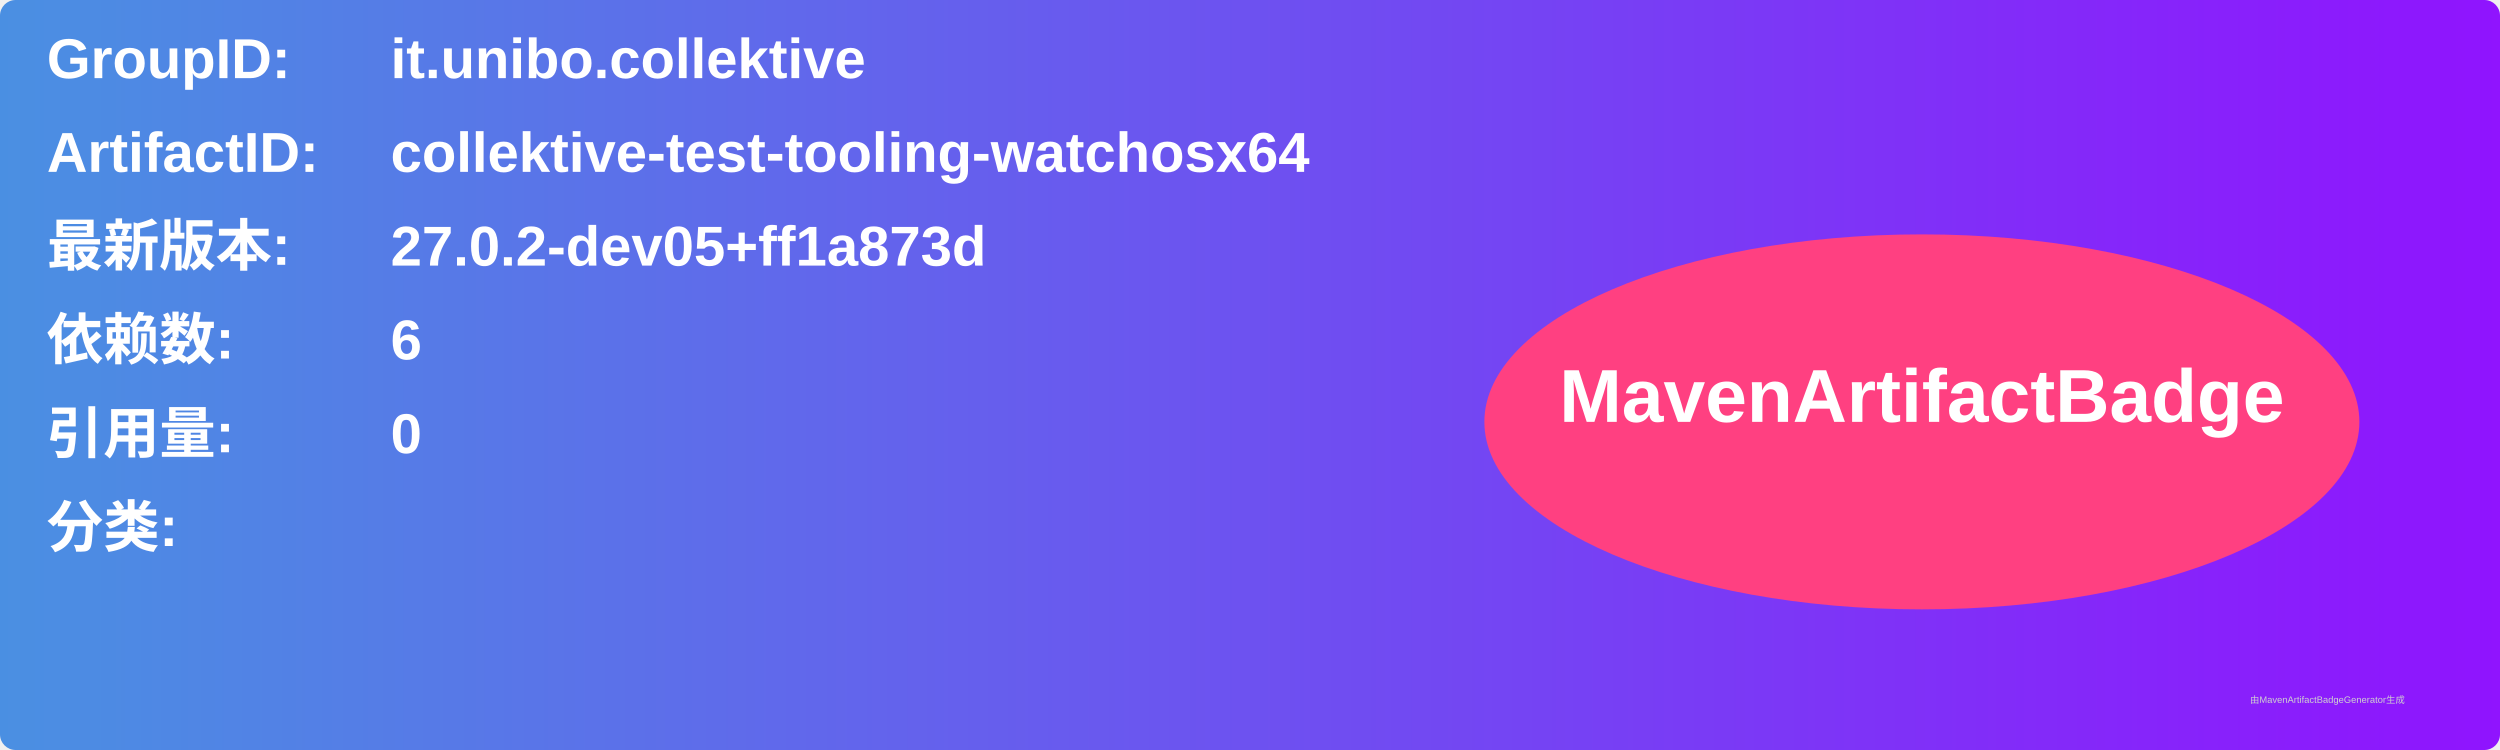
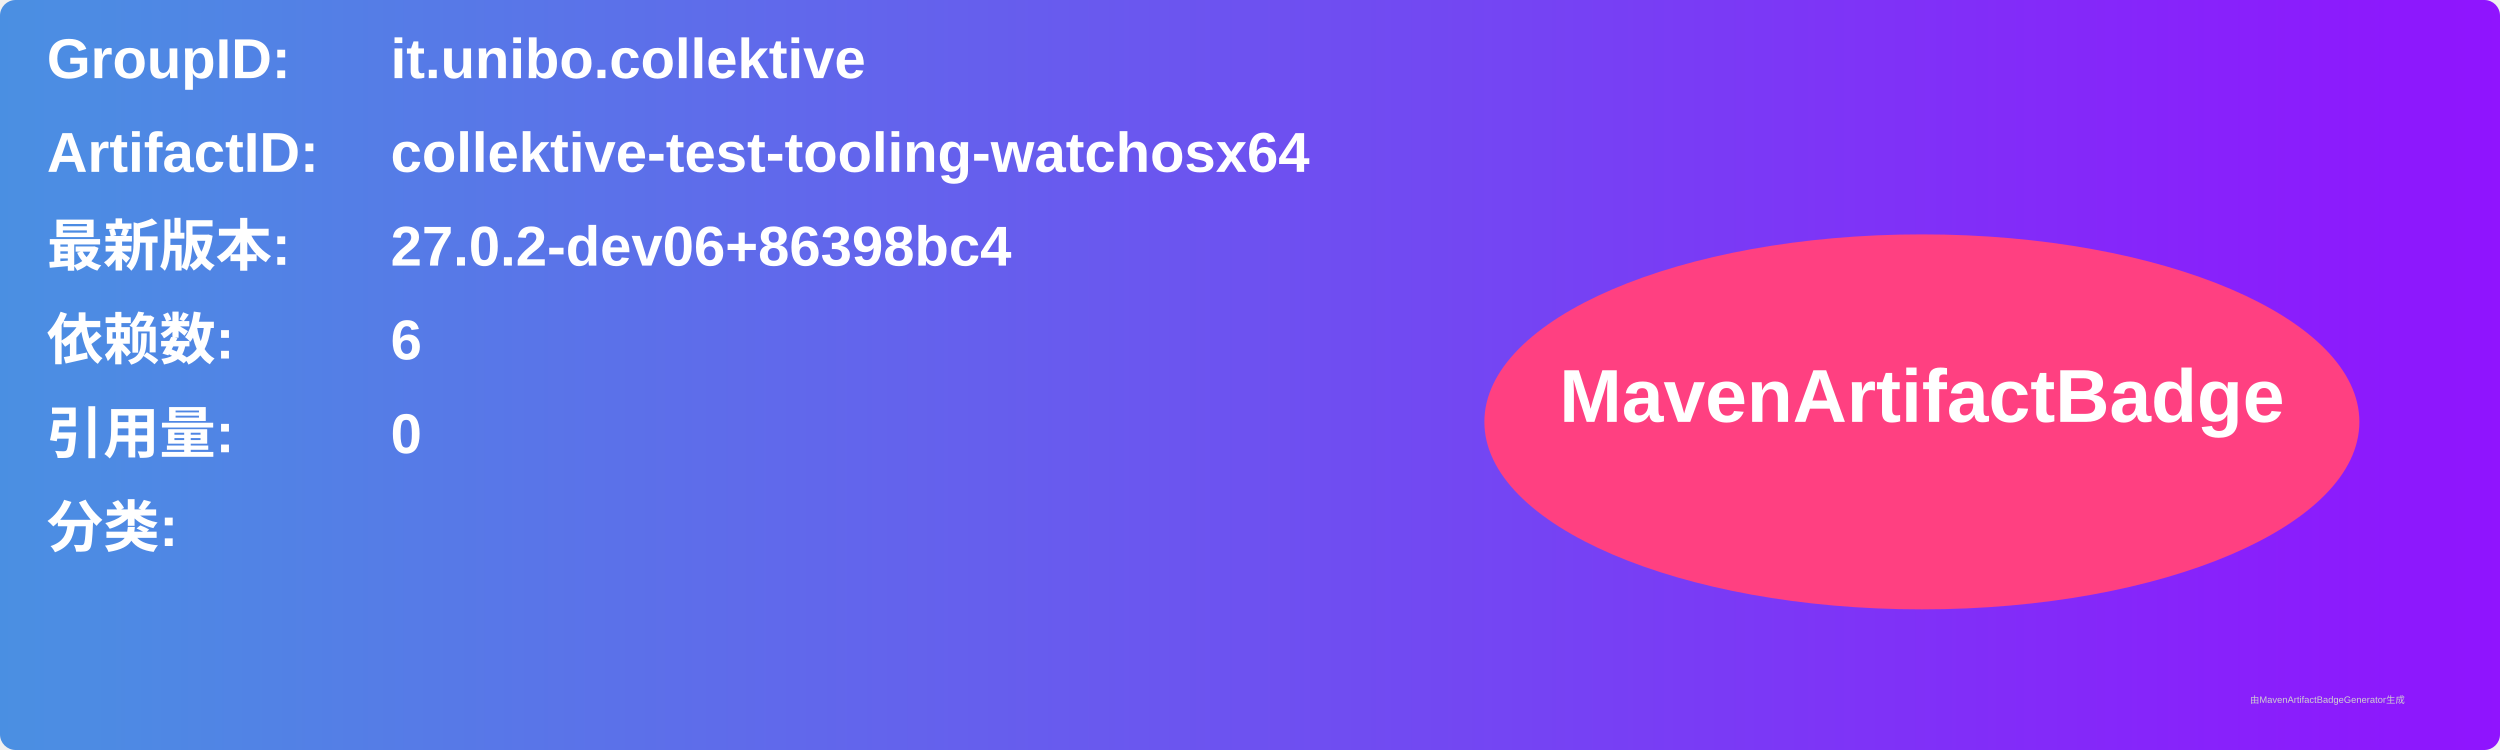
<svg xmlns="http://www.w3.org/2000/svg" width="800" height="240" viewBox="0 0 800 240">
  <linearGradient id="grad" x1="0%" y1="0%" x2="100%" y2="0%">
    <stop offset="0%" stop-color="#4a90e2" />
    <stop offset="100%" stop-color="#9013fe" />
  </linearGradient>
  <rect width="100%" height="100%" rx="5" ry="5" fill="url(#grad)" />
  <g transform="translate(15, 15)">
    <text x="0" y="10" font-family="Arial" font-size="18" fill="white" font-weight="bold" width="260">GroupID:</text>
    <text x="110" y="10" font-family="Arial" font-size="18" fill="white" font-weight="bold" width="460">it.unibo.collektive</text>
    <text x="0" y="40" font-family="Arial" font-size="18" fill="white" font-weight="bold" width="260">ArtifactID:</text>
    <text x="110" y="40" font-family="Arial" font-size="18" fill="white" font-weight="bold" width="460">collektive-test-tooling-watchosx64</text>
    <text x="0" y="70" font-family="Arial" font-size="18" fill="white" font-weight="bold">最新版本:</text>
    <text x="110" y="70" font-family="Arial" font-size="18" fill="white" font-weight="bold">
-       <tspan font-weight="bold">27.0.2-dev05+ff1a873d</tspan>
+       <tspan font-weight="bold">27.0.2-dev06+86398bc4</tspan>
    </text>
    <text x="0" y="100" font-family="Arial" font-size="18" fill="white" font-weight="bold">依赖数: </text>
    <text x="110" y="100" font-family="Arial" font-size="18" fill="white">
      <tspan font-weight="bold">6</tspan>
    </text>
    <text x="0" y="130" font-family="Arial" font-size="18" fill="white" font-weight="bold">引用量: </text>
    <text x="110" y="130" font-family="Arial" font-size="18" fill="white">
      <tspan font-weight="bold">0</tspan>
    </text>
    <text x="0" y="160" font-family="Arial" font-size="18" fill="white" font-weight="bold">分类:</text>
    <text x="10" y="190" font-family="Arial" font-size="10" fill="white">
      <tspan font-weight="bold" />
    </text>
    <ellipse cx="600" cy="120" rx="140" ry="60" fill="#ff4081" />
    <text x="600" y="120" text-anchor="middle" font-family="Arial" font-size="24" fill="white" font-weight="bold">MavenArtifactBadge</text>
  </g>
  <text x="720" y="225" font-family="Arial" font-size="3" fill="#d0d0d0">由MavenArtifactBadgeGenerator生成</text>
</svg>
